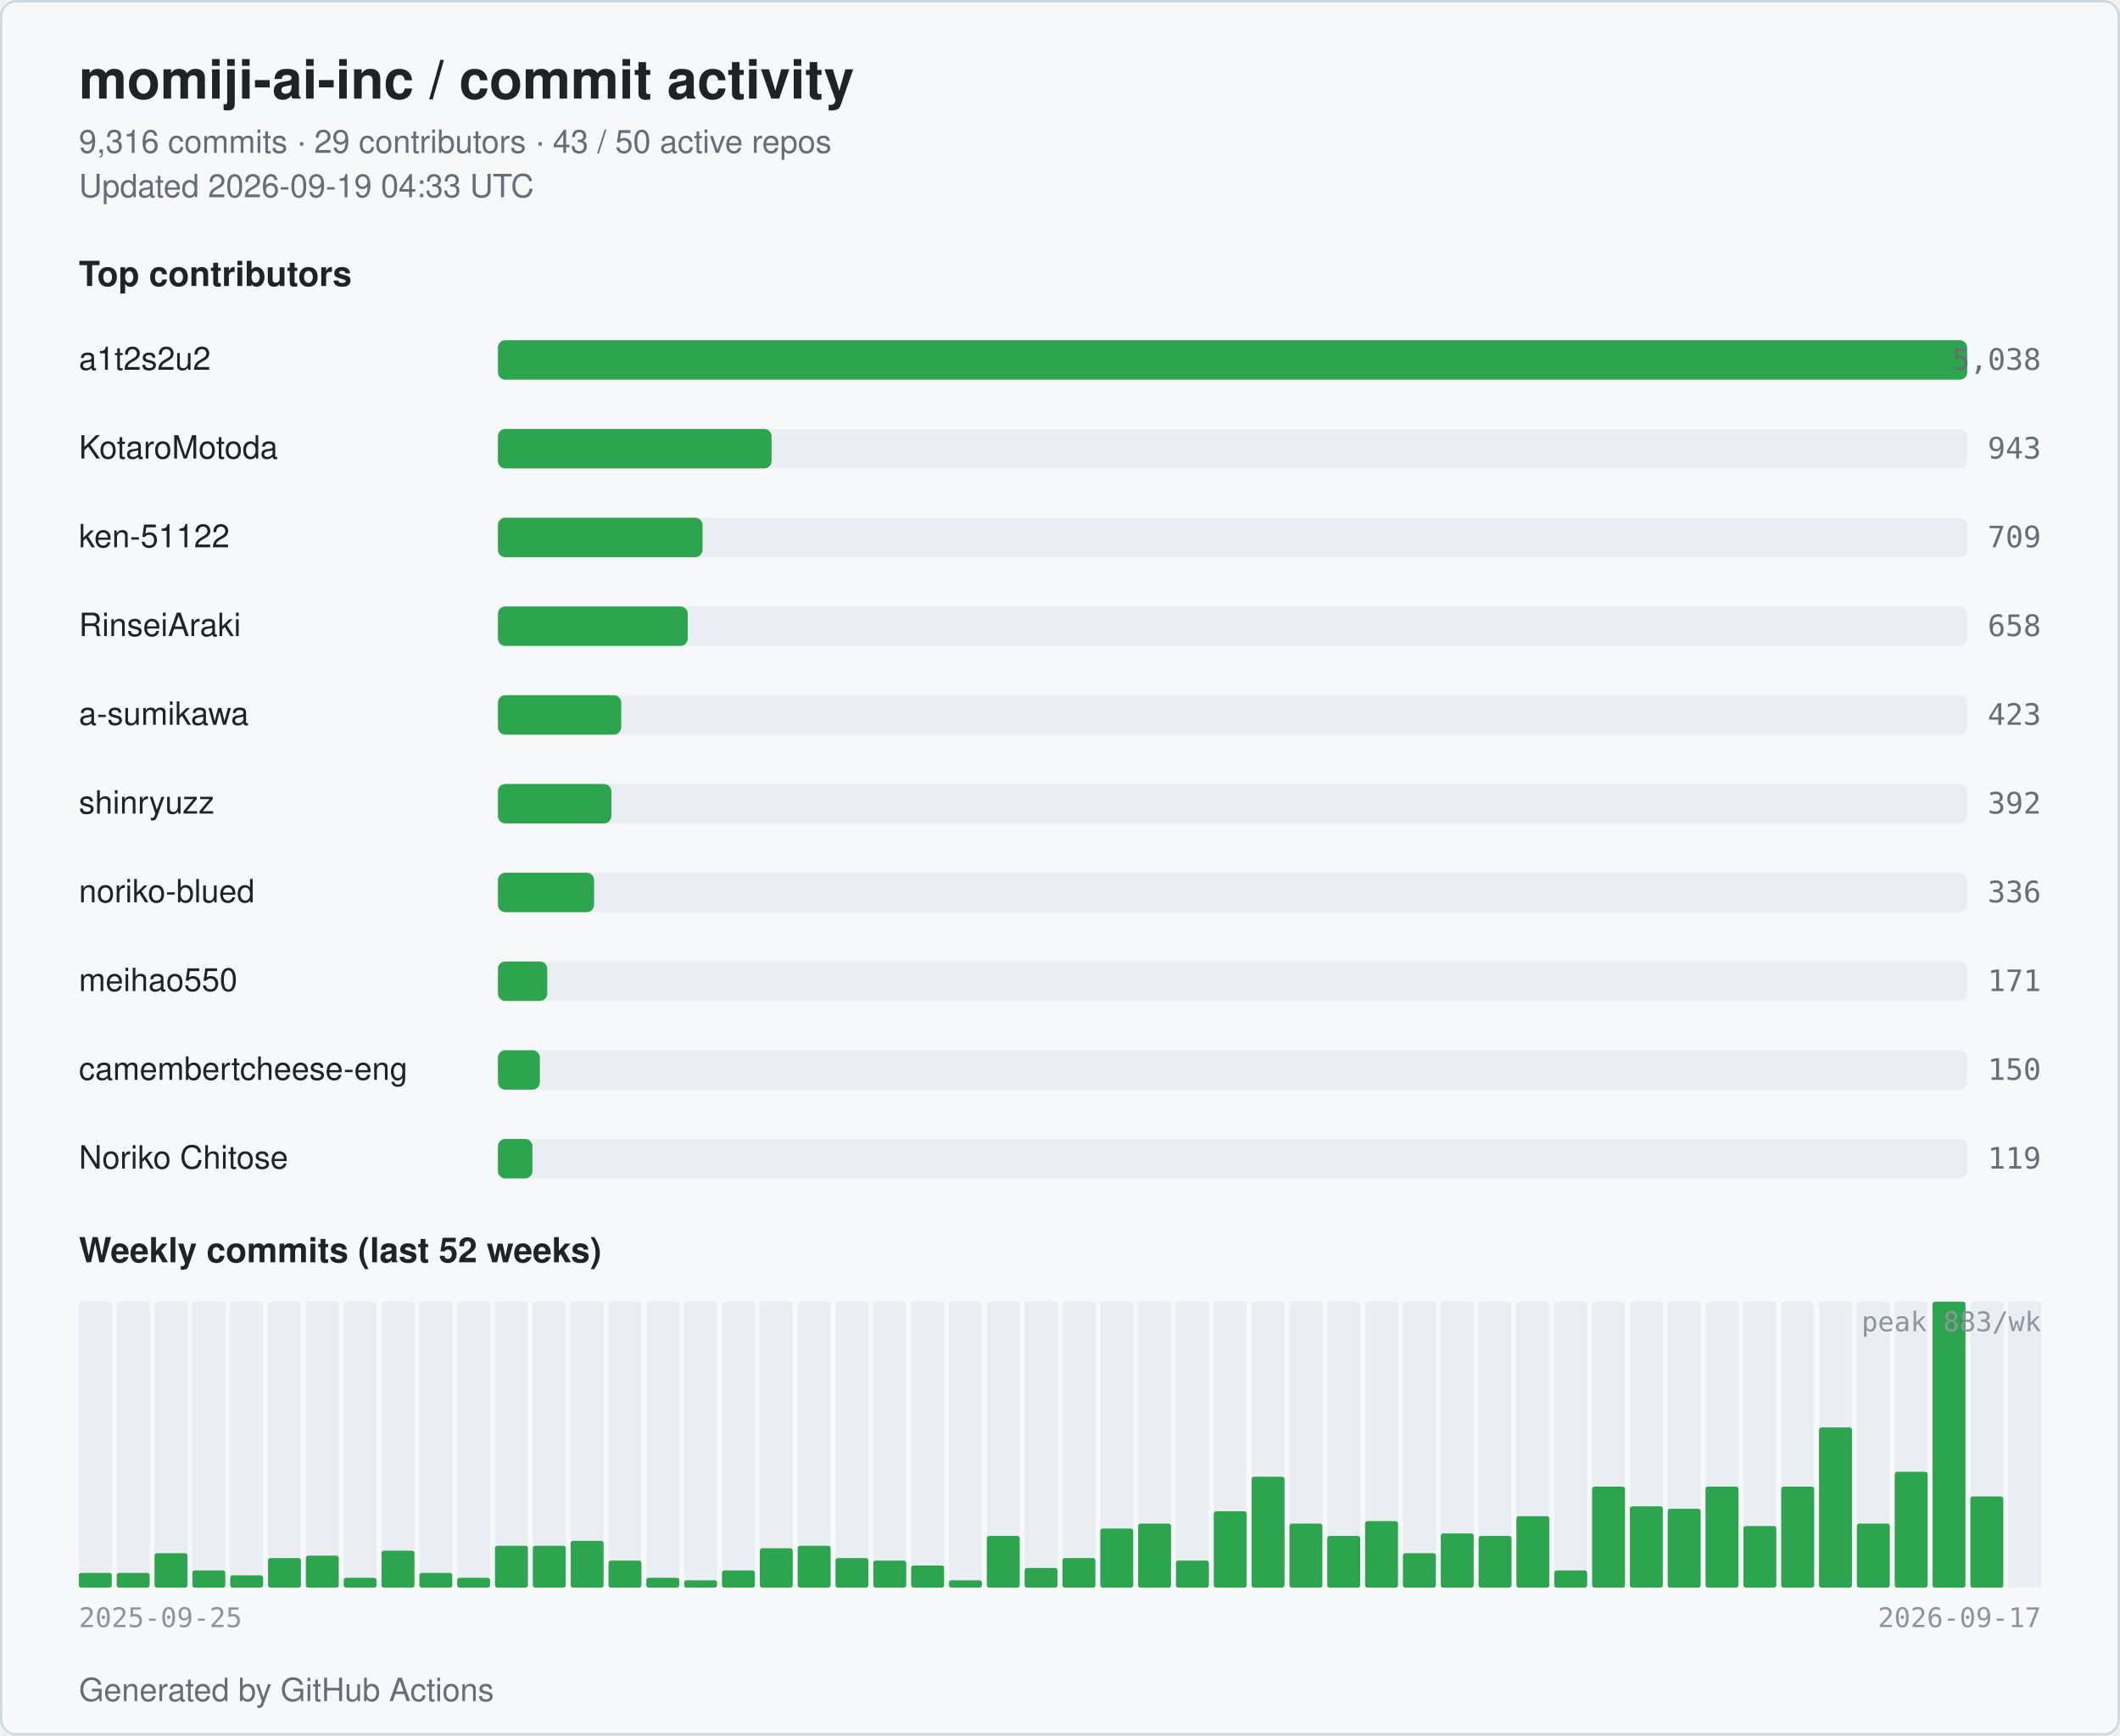
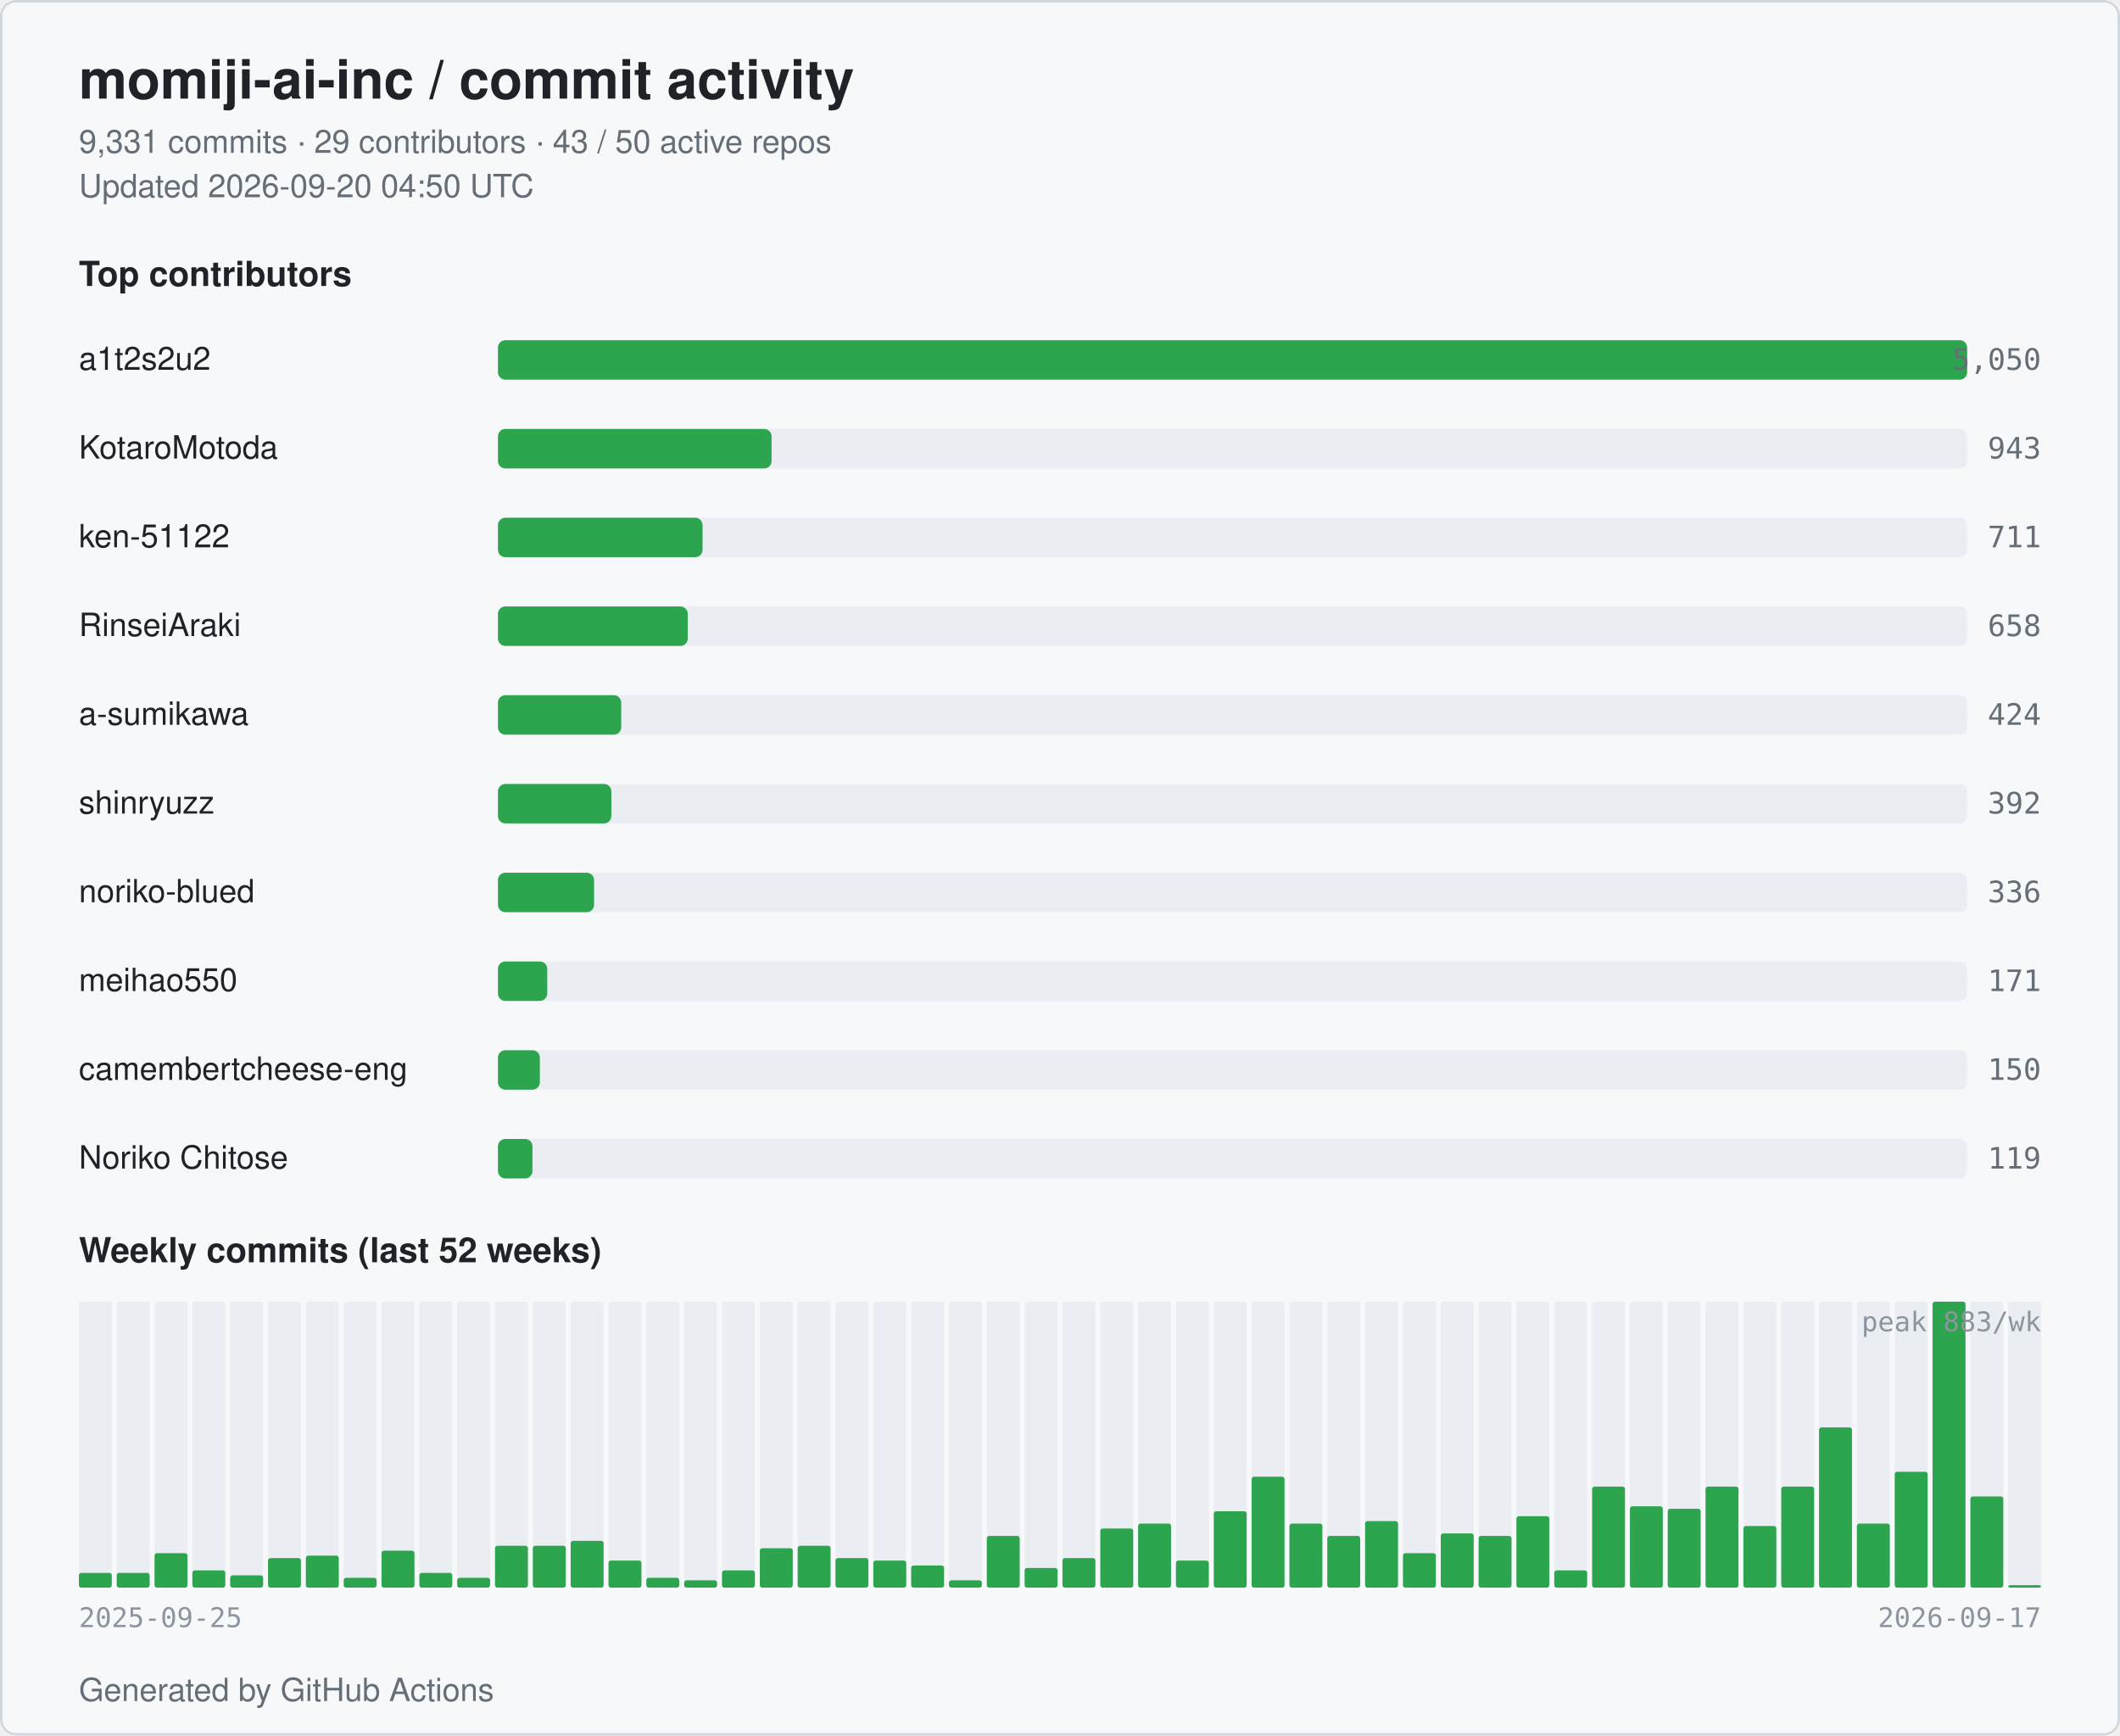
<svg xmlns="http://www.w3.org/2000/svg" width="860" height="704" viewBox="0 0 860 704" role="img" aria-label="momiji-ai-inc commit activity">
  <style>
  .bg { fill: #ffffff; }
  .card { fill: #f6f8fa; stroke: #d0d7de; }
  .title { fill: #1f2328; font: 600 22px -apple-system, BlinkMacSystemFont, "Segoe UI", Helvetica, Arial, sans-serif; }
  .subtitle { fill: #656d76; font: 400 13px -apple-system, BlinkMacSystemFont, "Segoe UI", Helvetica, Arial, sans-serif; }
  .section { fill: #1f2328; font: 600 14px -apple-system, BlinkMacSystemFont, "Segoe UI", Helvetica, Arial, sans-serif; }
  .name { fill: #1f2328; font: 500 13px -apple-system, BlinkMacSystemFont, "Segoe UI", Helvetica, Arial, sans-serif; }
  .count { fill: #656d76; font: 500 12px ui-monospace, SFMono-Regular, Menlo, monospace; }
  .axis { fill: #8c959f; font: 400 11px ui-monospace, SFMono-Regular, Menlo, monospace; }
  .bar { fill: #2da44e; }
  .bar-bg { fill: #eaeef2; }
  .week { fill: #2da44e; }
  .week-empty { fill: #eaeef2; }
  @media (prefers-color-scheme: dark) {
    .bg { fill: #0d1117; }
    .card { fill: #151b23; stroke: #30363d; }
    .title { fill: #e6edf3; }
    .subtitle { fill: #9198a1; }
    .section { fill: #e6edf3; }
    .name { fill: #e6edf3; }
    .count { fill: #9198a1; }
    .axis { fill: #6e7681; }
    .bar { fill: #3fb950; }
    .bar-bg { fill: #21262d; }
    .week { fill: #3fb950; }
    .week-empty { fill: #21262d; }
  }
</style>
  <rect class="bg" x="0" y="0" width="860" height="704" rx="6" />
  <rect class="card" x="0.5" y="0.5" width="859" height="703" rx="6" fill="none" />
  <text class="title" x="32" y="40">momiji-ai-inc / commit activity</text>
-   <text class="subtitle" x="32" y="62">9,316 commits · 29 contributors · 43 / 50 active repos</text>
-   <text class="subtitle" x="32" y="80">Updated 2026-09-19 04:33 UTC</text>
+   <text class="subtitle" x="32" y="62">9,331 commits · 29 contributors · 43 / 50 active repos</text>
+   <text class="subtitle" x="32" y="80">Updated 2026-09-20 04:50 UTC</text>
  <text class="section" x="32" y="116">Top contributors</text>
  <text class="name" x="32" y="150">a1t2s2u2</text>
  <rect class="bar-bg" x="202" y="138" width="596" height="16" rx="3" />
  <rect class="bar" x="202" y="138" width="596" height="16" rx="3" />
-   <text class="count" x="828" y="150" text-anchor="end">5,038</text>
+   <text class="count" x="828" y="150" text-anchor="end">5,050</text>
  <text class="name" x="32" y="186">KotaroMotoda</text>
  <rect class="bar-bg" x="202" y="174" width="596" height="16" rx="3" />
  <rect class="bar" x="202" y="174" width="111" height="16" rx="3" />
  <text class="count" x="828" y="186" text-anchor="end">943</text>
  <text class="name" x="32" y="222">ken-51122</text>
  <rect class="bar-bg" x="202" y="210" width="596" height="16" rx="3" />
  <rect class="bar" x="202" y="210" width="83" height="16" rx="3" />
-   <text class="count" x="828" y="222" text-anchor="end">709</text>
+   <text class="count" x="828" y="222" text-anchor="end">711</text>
  <text class="name" x="32" y="258">RinseiAraki</text>
  <rect class="bar-bg" x="202" y="246" width="596" height="16" rx="3" />
  <rect class="bar" x="202" y="246" width="77" height="16" rx="3" />
  <text class="count" x="828" y="258" text-anchor="end">658</text>
  <text class="name" x="32" y="294">a-sumikawa</text>
  <rect class="bar-bg" x="202" y="282" width="596" height="16" rx="3" />
  <rect class="bar" x="202" y="282" width="50" height="16" rx="3" />
-   <text class="count" x="828" y="294" text-anchor="end">423</text>
+   <text class="count" x="828" y="294" text-anchor="end">424</text>
  <text class="name" x="32" y="330">shinryuzz</text>
  <rect class="bar-bg" x="202" y="318" width="596" height="16" rx="3" />
  <rect class="bar" x="202" y="318" width="46" height="16" rx="3" />
  <text class="count" x="828" y="330" text-anchor="end">392</text>
  <text class="name" x="32" y="366">noriko-blued</text>
  <rect class="bar-bg" x="202" y="354" width="596" height="16" rx="3" />
  <rect class="bar" x="202" y="354" width="39" height="16" rx="3" />
  <text class="count" x="828" y="366" text-anchor="end">336</text>
  <text class="name" x="32" y="402">meihao550</text>
  <rect class="bar-bg" x="202" y="390" width="596" height="16" rx="3" />
  <rect class="bar" x="202" y="390" width="20" height="16" rx="3" />
  <text class="count" x="828" y="402" text-anchor="end">171</text>
  <text class="name" x="32" y="438" textLength="160" lengthAdjust="spacingAndGlyphs">camembertcheese-eng</text>
  <rect class="bar-bg" x="202" y="426" width="596" height="16" rx="3" />
  <rect class="bar" x="202" y="426" width="17" height="16" rx="3" />
  <text class="count" x="828" y="438" text-anchor="end">150</text>
  <text class="name" x="32" y="474">Noriko Chitose</text>
  <rect class="bar-bg" x="202" y="462" width="596" height="16" rx="3" />
  <rect class="bar" x="202" y="462" width="14" height="16" rx="3" />
  <text class="count" x="828" y="474" text-anchor="end">119</text>
  <text class="section" x="32" y="512">Weekly commits (last 52 weeks)</text>
  <rect class="week-empty" x="32.00" y="528" width="13.35" height="116" rx="1" />
  <rect class="week" x="32.00" y="638" width="13.35" height="6" rx="1" />
  <rect class="week-empty" x="47.35" y="528" width="13.35" height="116" rx="1" />
  <rect class="week" x="47.35" y="638" width="13.35" height="6" rx="1" />
  <rect class="week-empty" x="62.69" y="528" width="13.35" height="116" rx="1" />
  <rect class="week" x="62.69" y="630" width="13.35" height="14" rx="1" />
  <rect class="week-empty" x="78.04" y="528" width="13.35" height="116" rx="1" />
  <rect class="week" x="78.04" y="637" width="13.35" height="7" rx="1" />
  <rect class="week-empty" x="93.38" y="528" width="13.35" height="116" rx="1" />
  <rect class="week" x="93.38" y="639" width="13.35" height="5" rx="1" />
  <rect class="week-empty" x="108.73" y="528" width="13.35" height="116" rx="1" />
  <rect class="week" x="108.73" y="632" width="13.35" height="12" rx="1" />
  <rect class="week-empty" x="124.08" y="528" width="13.35" height="116" rx="1" />
  <rect class="week" x="124.08" y="631" width="13.35" height="13" rx="1" />
  <rect class="week-empty" x="139.42" y="528" width="13.35" height="116" rx="1" />
  <rect class="week" x="139.42" y="640" width="13.35" height="4" rx="1" />
  <rect class="week-empty" x="154.77" y="528" width="13.35" height="116" rx="1" />
  <rect class="week" x="154.77" y="629" width="13.35" height="15" rx="1" />
  <rect class="week-empty" x="170.12" y="528" width="13.35" height="116" rx="1" />
  <rect class="week" x="170.12" y="638" width="13.35" height="6" rx="1" />
  <rect class="week-empty" x="185.46" y="528" width="13.35" height="116" rx="1" />
  <rect class="week" x="185.46" y="640" width="13.35" height="4" rx="1" />
  <rect class="week-empty" x="200.81" y="528" width="13.35" height="116" rx="1" />
  <rect class="week" x="200.81" y="627" width="13.35" height="17" rx="1" />
  <rect class="week-empty" x="216.15" y="528" width="13.35" height="116" rx="1" />
  <rect class="week" x="216.15" y="627" width="13.35" height="17" rx="1" />
  <rect class="week-empty" x="231.50" y="528" width="13.35" height="116" rx="1" />
  <rect class="week" x="231.50" y="625" width="13.35" height="19" rx="1" />
  <rect class="week-empty" x="246.85" y="528" width="13.35" height="116" rx="1" />
  <rect class="week" x="246.85" y="633" width="13.35" height="11" rx="1" />
  <rect class="week-empty" x="262.19" y="528" width="13.35" height="116" rx="1" />
  <rect class="week" x="262.19" y="640" width="13.35" height="4" rx="1" />
  <rect class="week-empty" x="277.54" y="528" width="13.35" height="116" rx="1" />
  <rect class="week" x="277.54" y="641" width="13.35" height="3" rx="1" />
  <rect class="week-empty" x="292.88" y="528" width="13.35" height="116" rx="1" />
  <rect class="week" x="292.88" y="637" width="13.35" height="7" rx="1" />
  <rect class="week-empty" x="308.23" y="528" width="13.35" height="116" rx="1" />
  <rect class="week" x="308.23" y="628" width="13.35" height="16" rx="1" />
  <rect class="week-empty" x="323.58" y="528" width="13.35" height="116" rx="1" />
  <rect class="week" x="323.58" y="627" width="13.35" height="17" rx="1" />
  <rect class="week-empty" x="338.92" y="528" width="13.35" height="116" rx="1" />
  <rect class="week" x="338.92" y="632" width="13.35" height="12" rx="1" />
  <rect class="week-empty" x="354.27" y="528" width="13.35" height="116" rx="1" />
  <rect class="week" x="354.27" y="633" width="13.35" height="11" rx="1" />
  <rect class="week-empty" x="369.62" y="528" width="13.35" height="116" rx="1" />
  <rect class="week" x="369.62" y="635" width="13.35" height="9" rx="1" />
  <rect class="week-empty" x="384.96" y="528" width="13.35" height="116" rx="1" />
  <rect class="week" x="384.96" y="641" width="13.35" height="3" rx="1" />
  <rect class="week-empty" x="400.31" y="528" width="13.35" height="116" rx="1" />
  <rect class="week" x="400.31" y="623" width="13.35" height="21" rx="1" />
  <rect class="week-empty" x="415.65" y="528" width="13.35" height="116" rx="1" />
  <rect class="week" x="415.65" y="636" width="13.35" height="8" rx="1" />
  <rect class="week-empty" x="431.00" y="528" width="13.35" height="116" rx="1" />
  <rect class="week" x="431.00" y="632" width="13.35" height="12" rx="1" />
  <rect class="week-empty" x="446.35" y="528" width="13.35" height="116" rx="1" />
  <rect class="week" x="446.35" y="620" width="13.35" height="24" rx="1" />
  <rect class="week-empty" x="461.69" y="528" width="13.35" height="116" rx="1" />
  <rect class="week" x="461.69" y="618" width="13.35" height="26" rx="1" />
  <rect class="week-empty" x="477.04" y="528" width="13.35" height="116" rx="1" />
  <rect class="week" x="477.04" y="633" width="13.35" height="11" rx="1" />
  <rect class="week-empty" x="492.38" y="528" width="13.35" height="116" rx="1" />
  <rect class="week" x="492.38" y="613" width="13.35" height="31" rx="1" />
  <rect class="week-empty" x="507.73" y="528" width="13.35" height="116" rx="1" />
  <rect class="week" x="507.73" y="599" width="13.35" height="45" rx="1" />
  <rect class="week-empty" x="523.08" y="528" width="13.35" height="116" rx="1" />
  <rect class="week" x="523.08" y="618" width="13.35" height="26" rx="1" />
  <rect class="week-empty" x="538.42" y="528" width="13.35" height="116" rx="1" />
  <rect class="week" x="538.42" y="623" width="13.35" height="21" rx="1" />
  <rect class="week-empty" x="553.77" y="528" width="13.35" height="116" rx="1" />
  <rect class="week" x="553.77" y="617" width="13.35" height="27" rx="1" />
  <rect class="week-empty" x="569.12" y="528" width="13.35" height="116" rx="1" />
  <rect class="week" x="569.12" y="630" width="13.35" height="14" rx="1" />
  <rect class="week-empty" x="584.46" y="528" width="13.35" height="116" rx="1" />
  <rect class="week" x="584.46" y="622" width="13.35" height="22" rx="1" />
  <rect class="week-empty" x="599.81" y="528" width="13.35" height="116" rx="1" />
  <rect class="week" x="599.81" y="623" width="13.35" height="21" rx="1" />
  <rect class="week-empty" x="615.15" y="528" width="13.35" height="116" rx="1" />
  <rect class="week" x="615.15" y="615" width="13.35" height="29" rx="1" />
  <rect class="week-empty" x="630.50" y="528" width="13.35" height="116" rx="1" />
  <rect class="week" x="630.50" y="637" width="13.35" height="7" rx="1" />
  <rect class="week-empty" x="645.85" y="528" width="13.35" height="116" rx="1" />
  <rect class="week" x="645.85" y="603" width="13.35" height="41" rx="1" />
  <rect class="week-empty" x="661.19" y="528" width="13.35" height="116" rx="1" />
  <rect class="week" x="661.19" y="611" width="13.35" height="33" rx="1" />
  <rect class="week-empty" x="676.54" y="528" width="13.35" height="116" rx="1" />
  <rect class="week" x="676.54" y="612" width="13.35" height="32" rx="1" />
  <rect class="week-empty" x="691.88" y="528" width="13.35" height="116" rx="1" />
  <rect class="week" x="691.88" y="603" width="13.35" height="41" rx="1" />
  <rect class="week-empty" x="707.23" y="528" width="13.35" height="116" rx="1" />
  <rect class="week" x="707.23" y="619" width="13.35" height="25" rx="1" />
  <rect class="week-empty" x="722.58" y="528" width="13.35" height="116" rx="1" />
  <rect class="week" x="722.58" y="603" width="13.35" height="41" rx="1" />
  <rect class="week-empty" x="737.92" y="528" width="13.35" height="116" rx="1" />
  <rect class="week" x="737.92" y="579" width="13.35" height="65" rx="1" />
  <rect class="week-empty" x="753.27" y="528" width="13.35" height="116" rx="1" />
  <rect class="week" x="753.27" y="618" width="13.35" height="26" rx="1" />
  <rect class="week-empty" x="768.62" y="528" width="13.35" height="116" rx="1" />
  <rect class="week" x="768.62" y="597" width="13.35" height="47" rx="1" />
  <rect class="week-empty" x="783.96" y="528" width="13.35" height="116" rx="1" />
  <rect class="week" x="783.96" y="528" width="13.35" height="116" rx="1" />
  <rect class="week-empty" x="799.31" y="528" width="13.35" height="116" rx="1" />
  <rect class="week" x="799.31" y="607" width="13.35" height="37" rx="1" />
  <rect class="week-empty" x="814.65" y="528" width="13.35" height="116" rx="1" />
+   <rect class="week" x="814.65" y="643" width="13.35" height="1" rx="1" />
  <text class="axis" x="32" y="660">2025-09-25</text>
  <text class="axis" x="828" y="660" text-anchor="end">2026-09-17</text>
  <text class="axis" x="828" y="540" text-anchor="end">peak 883/wk</text>
  <text class="subtitle" x="32" y="690">Generated by GitHub Actions</text>
</svg>
